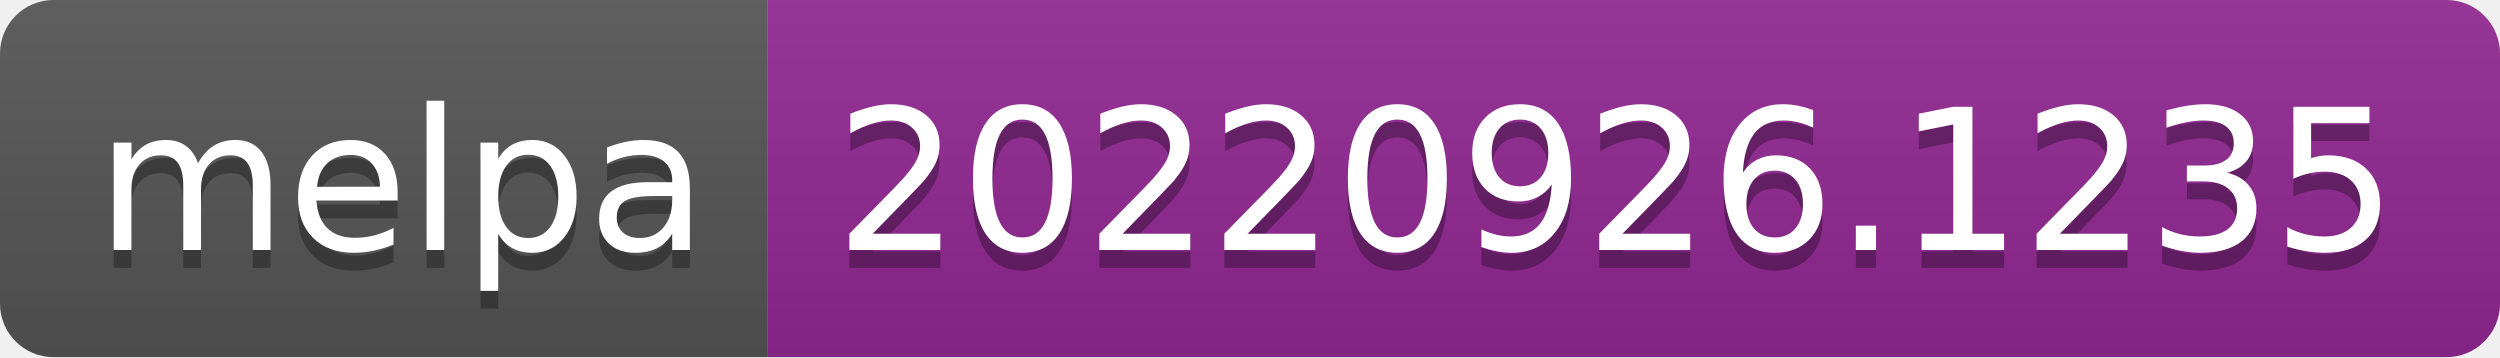
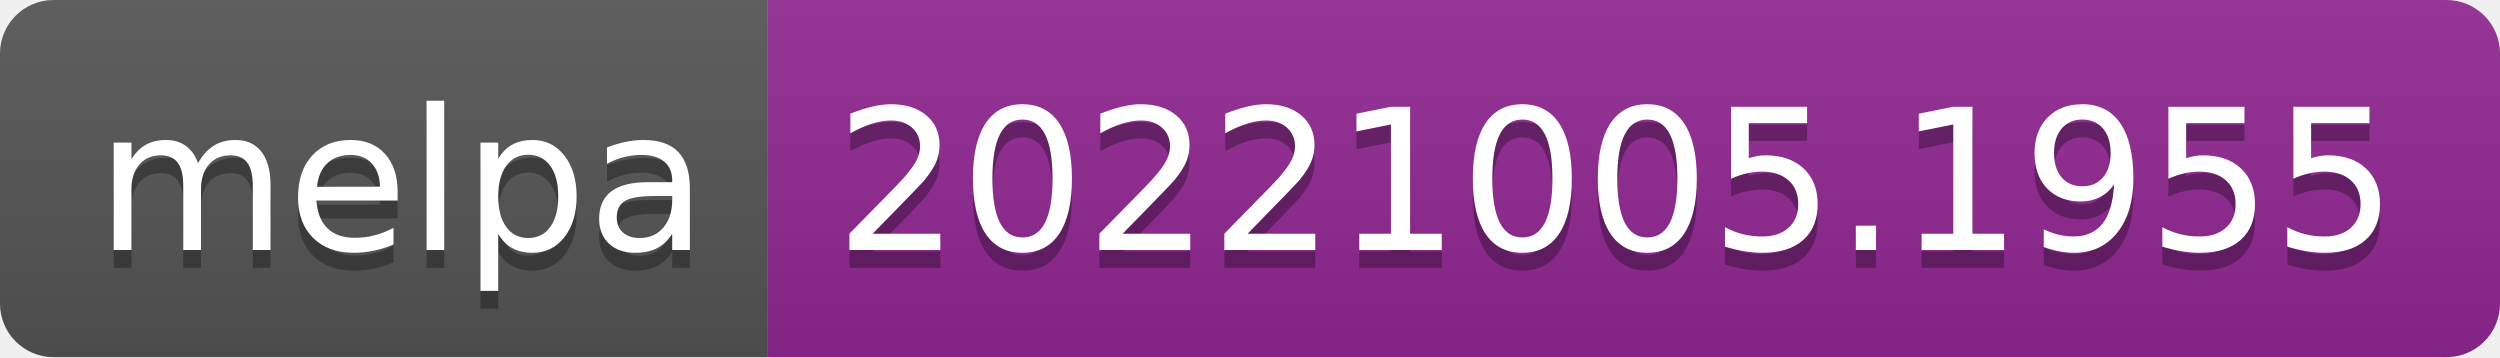
- <svg xmlns="http://www.w3.org/2000/svg" width="140" height="20" role="img" aria-label="melpa: 20220926.1235">
+ <svg xmlns="http://www.w3.org/2000/svg" width="140" height="20" role="img" aria-label="melpa: 20221005.1955">
  <linearGradient id="s" x2="0" y2="100%">
    <stop offset="0" stop-color="#bbb" stop-opacity=".1" />
    <stop offset="1" stop-opacity=".1" />
  </linearGradient>
  <clipPath id="r">
    <rect width="140" height="20" rx="3" fill="#fff" />
  </clipPath>
  <g clip-path="url(#r)">
    <rect width="43" height="20" fill="#555" />
    <rect x="43" width="97" height="20" fill="#922793" />
    <rect width="140" height="20" fill="url(#s)" />
  </g>
  <g fill="#fff" text-anchor="middle" font-family="Verdana,Geneva,DejaVu Sans,sans-serif" text-rendering="geometricPrecision" font-size="110">
    <text aria-hidden="true" x="225" y="150" fill="#010101" fill-opacity=".3" transform="scale(.1)" textLength="330">melpa</text>
    <text x="225" y="140" transform="scale(.1)" fill="#fff" textLength="330">melpa</text>
-     <text aria-hidden="true" x="905" y="150" fill="#010101" fill-opacity=".3" transform="scale(.1)" textLength="870">20220926.1235</text>
-     <text x="905" y="140" transform="scale(.1)" fill="#fff" textLength="870">20220926.1235</text>
+     <text aria-hidden="true" x="905" y="150" fill="#010101" fill-opacity=".3" transform="scale(.1)" textLength="870">20221005.1955</text>
+     <text x="905" y="140" transform="scale(.1)" fill="#fff" textLength="870">20221005.1955</text>
  </g>
</svg>
